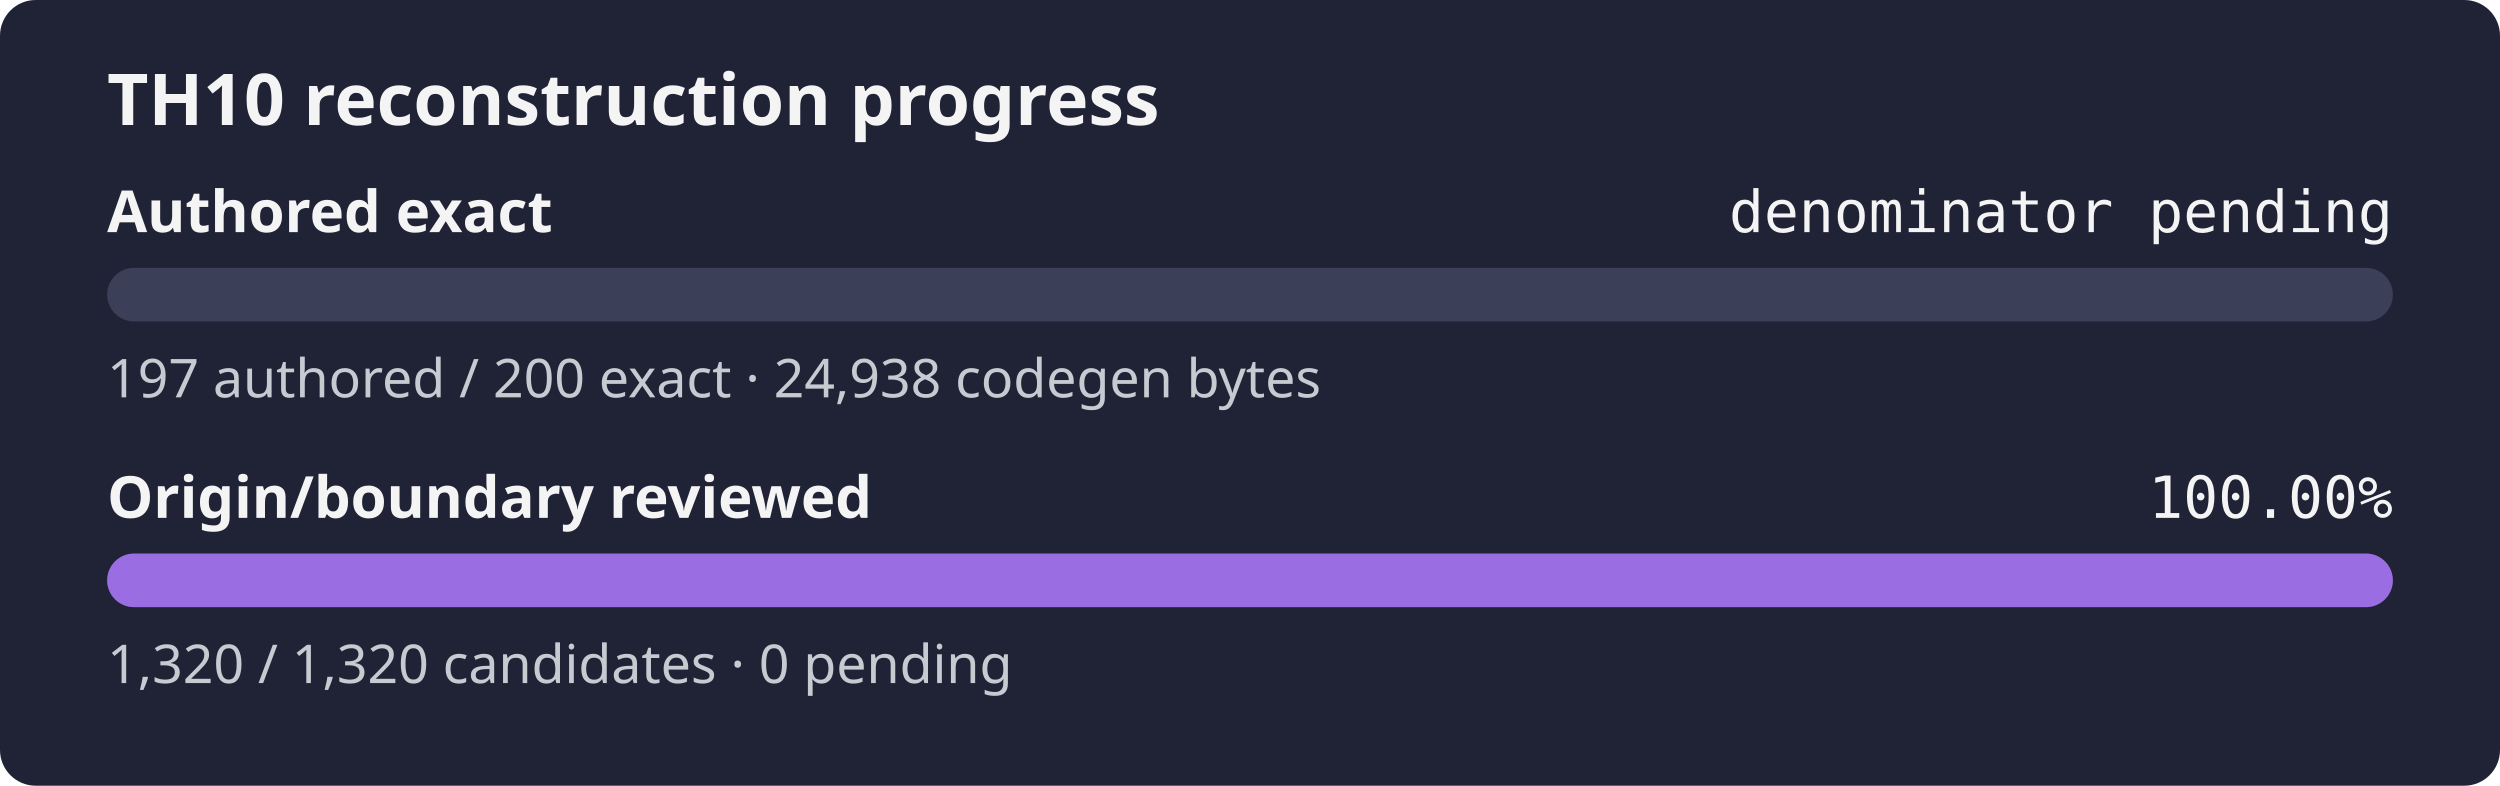
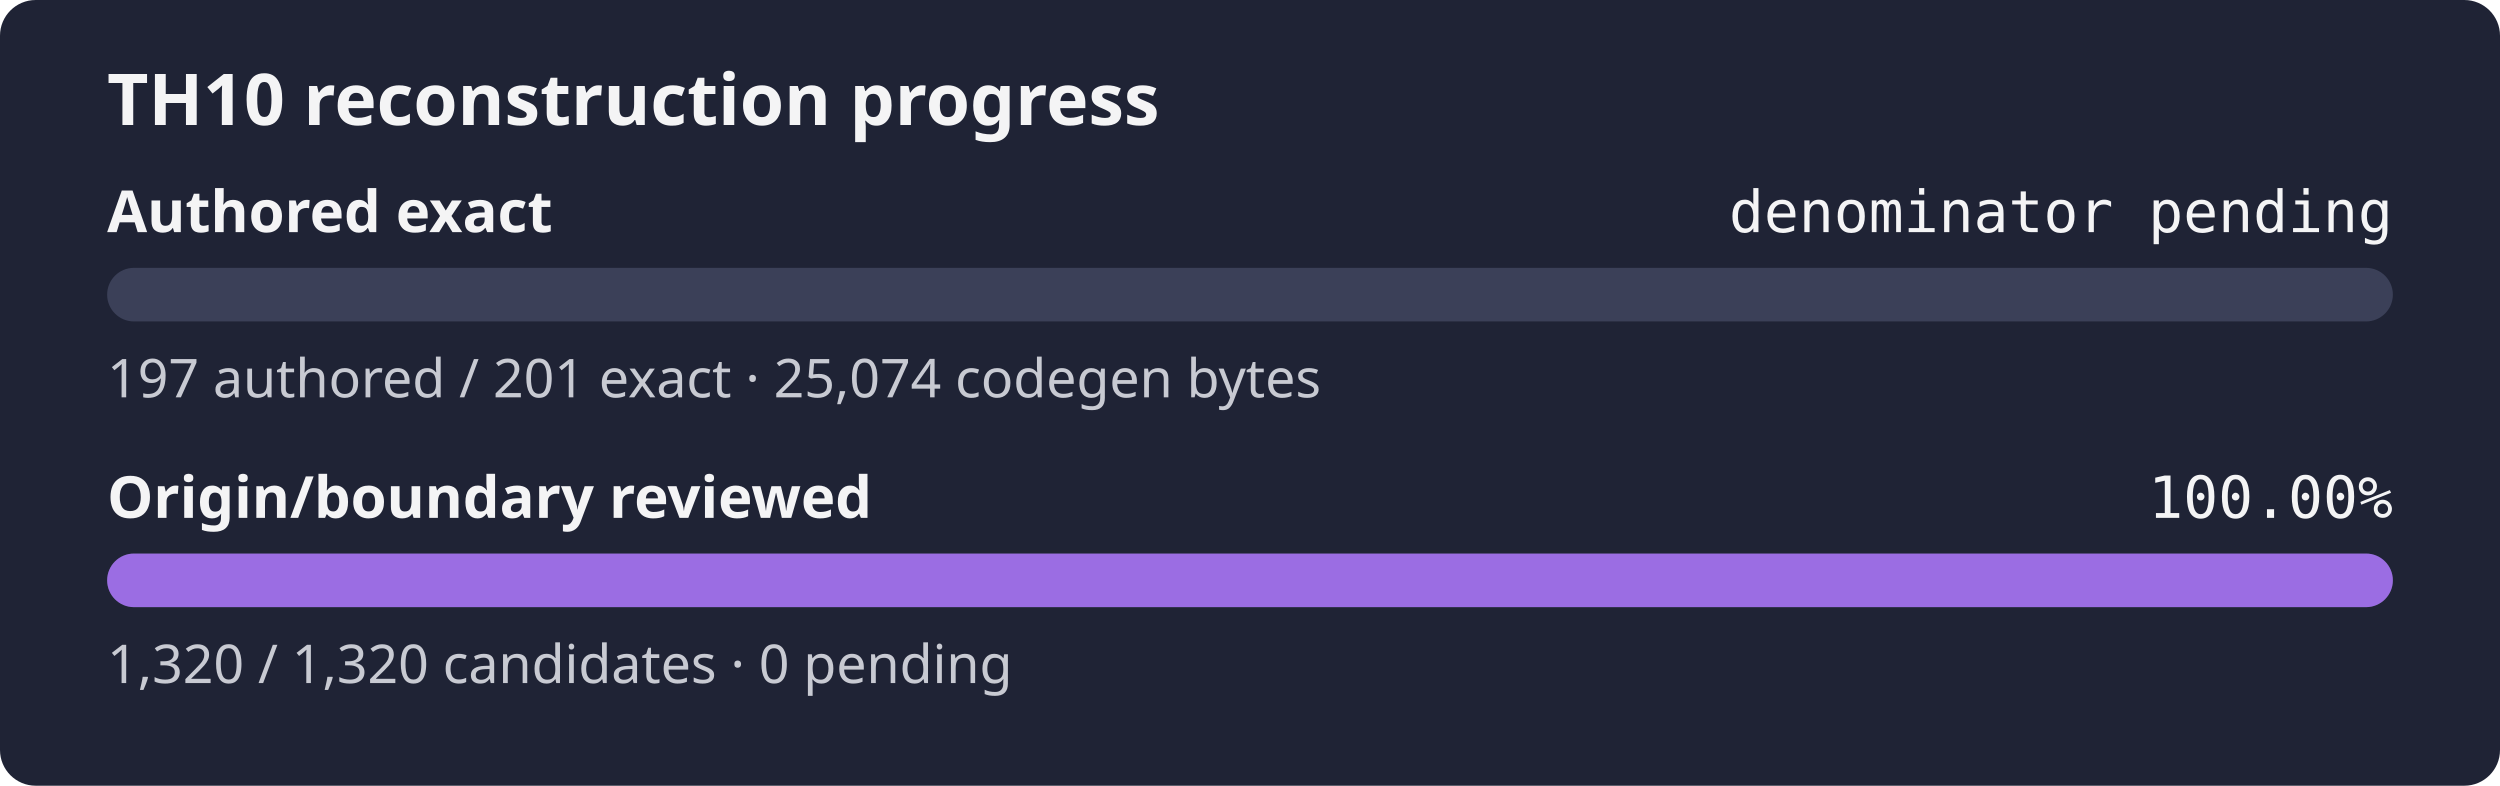
<svg xmlns="http://www.w3.org/2000/svg" width="560" height="176" role="img" aria-label="TH10 reconstruction progress: authored exact denominator pending, origin and boundary review 100.00%">
  <rect width="560" height="176" rx="8" fill="#1f2335" />
  <text x="24" y="28" fill="#f4f4f5" font-family="sans-serif" font-size="16" font-weight="600">TH10 reconstruction progress</text>
  <text x="24" y="52" fill="#f4f4f5" font-family="sans-serif" font-size="13" font-weight="600">Authored exact</text>
  <text x="536" y="52" fill="#f4f4f5" text-anchor="end" font-family="monospace" font-size="13">denominator pending</text>
  <rect x="24" y="60" width="512" height="12" rx="6" fill="#3b4058" />
  <rect x="24" y="60" width="0.00" height="12" rx="6" fill="#9b6de3" />
-   <text x="24" y="89" fill="#c8cad2" font-family="sans-serif" font-size="12">197 authored / 200 exact · 24,938 codegen bytes</text>
+   <text x="24" y="89" fill="#c8cad2" font-family="sans-serif" font-size="12">197 authored / 201 exact · 25,074 codegen bytes</text>
  <text x="24" y="116" fill="#f4f4f5" font-family="sans-serif" font-size="13" font-weight="600">Origin/boundary reviewed</text>
  <text x="536" y="116" fill="#f4f4f5" text-anchor="end" font-family="monospace" font-size="13">100.00%</text>
  <rect x="24" y="124" width="512" height="12" rx="6" fill="#3b4058" />
  <rect x="24" y="124" width="512.00" height="12" rx="6" fill="#9b6de3" />
  <text x="24" y="153" fill="#c8cad2" font-family="sans-serif" font-size="12">1,320 / 1,320 candidates · 0 pending</text>
</svg>
